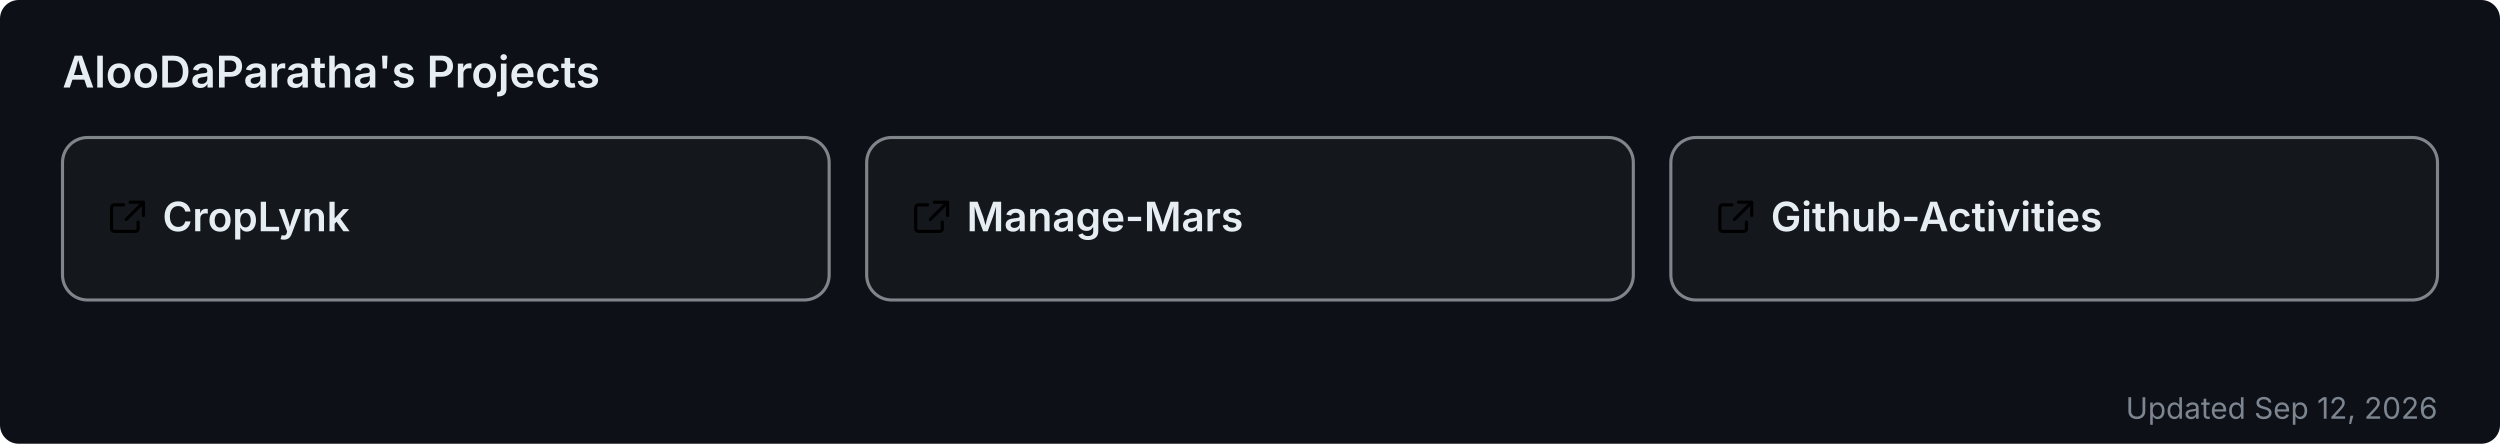
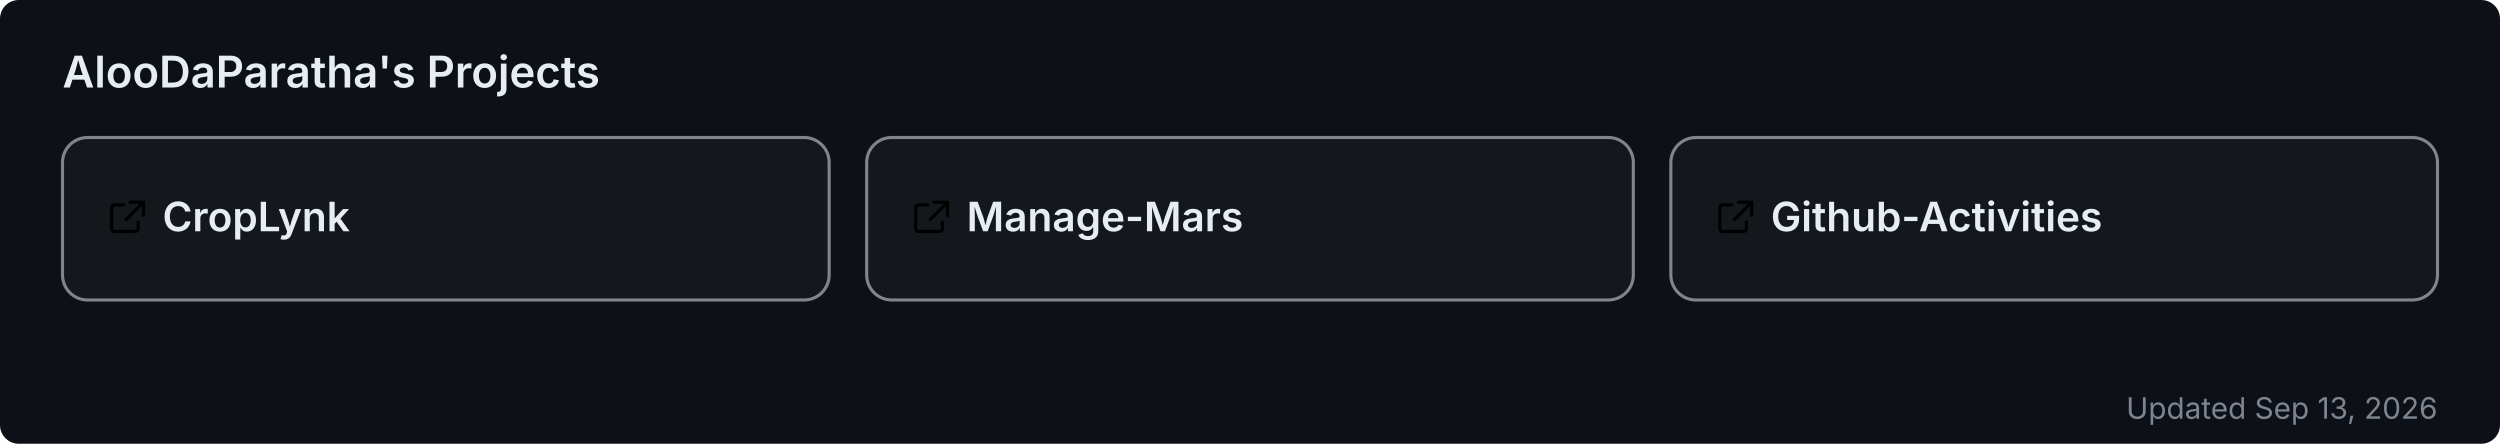
<svg xmlns="http://www.w3.org/2000/svg" width="800" height="142" viewBox="0 0 800 142" role="img" aria-label="AlooDaParatha's pinned GitHub projects">
  <rect width="800" height="142" rx="6" fill="#0d1117" />
  <text x="20" y="28" font-size="14" font-weight="600" fill="#e6edf3" font-family="-apple-system,BlinkMacSystemFont,'Segoe UI',sans-serif">AlooDaParatha's Projects</text>
  <a href="https://github.com/AlooDaParatha/CropLynk" target="_blank">
    <g>
      <rect x="20" y="44" width="245.333" height="52" rx="8" fill="rgba(255,255,255,0.03)" stroke="rgba(240,246,252,0.5)" stroke-width="1" />
      <g fill="#e6edf3" transform="translate(34,63) scale(0.85)">
        <path d="M6.5 3H3a1 1 0 0 0-1 1v8a1 1 0 0 0 1 1h8a1 1 0 0 0 1-1V9.5M9 2h5v5M13.5 2.5l-6 6" fill="none" stroke="currentColor" stroke-width="1.2" stroke-linecap="round" stroke-linejoin="round" />
      </g>
      <text x="52" y="74" font-size="13" font-weight="600" fill="#e6edf3" font-family="-apple-system,BlinkMacSystemFont,'Segoe UI',sans-serif">CropLynk</text>
    </g>
  </a>
  <a href="https://github.com/AlooDaParatha/Manage-Mars" target="_blank">
    <g>
      <rect x="277.333" y="44" width="245.333" height="52" rx="8" fill="rgba(255,255,255,0.03)" stroke="rgba(240,246,252,0.5)" stroke-width="1" />
      <g fill="#e6edf3" transform="translate(291.3333,63) scale(0.85)">
        <path d="M6.5 3H3a1 1 0 0 0-1 1v8a1 1 0 0 0 1 1h8a1 1 0 0 0 1-1V9.5M9 2h5v5M13.5 2.5l-6 6" fill="none" stroke="currentColor" stroke-width="1.2" stroke-linecap="round" stroke-linejoin="round" />
      </g>
      <text x="309.333" y="74" font-size="13" font-weight="600" fill="#e6edf3" font-family="-apple-system,BlinkMacSystemFont,'Segoe UI',sans-serif">Manage-Mars</text>
    </g>
  </a>
  <a href="https://github.com/AlooDaParatha/Github-Activities" target="_blank">
    <g>
      <rect x="534.667" y="44" width="245.333" height="52" rx="8" fill="rgba(255,255,255,0.03)" stroke="rgba(240,246,252,0.5)" stroke-width="1" />
      <g fill="#e6edf3" transform="translate(548.6667,63) scale(0.85)">
        <path d="M6.5 3H3a1 1 0 0 0-1 1v8a1 1 0 0 0 1 1h8a1 1 0 0 0 1-1V9.5M9 2h5v5M13.5 2.5l-6 6" fill="none" stroke="currentColor" stroke-width="1.2" stroke-linecap="round" stroke-linejoin="round" />
      </g>
      <text x="566.667" y="74" font-size="13" font-weight="600" fill="#e6edf3" font-family="-apple-system,BlinkMacSystemFont,'Segoe UI',sans-serif">Github-Activities</text>
    </g>
  </a>
-   <text x="780" y="134" font-size="9.5" fill="#7d8590" text-anchor="end" font-family="-apple-system,BlinkMacSystemFont,'Segoe UI',sans-serif">Updated Sep 12, 2026</text>
+   <text x="780" y="134" font-size="9.5" fill="#7d8590" text-anchor="end" font-family="-apple-system,BlinkMacSystemFont,'Segoe UI',sans-serif">Updated Sep 13, 2026</text>
</svg>
